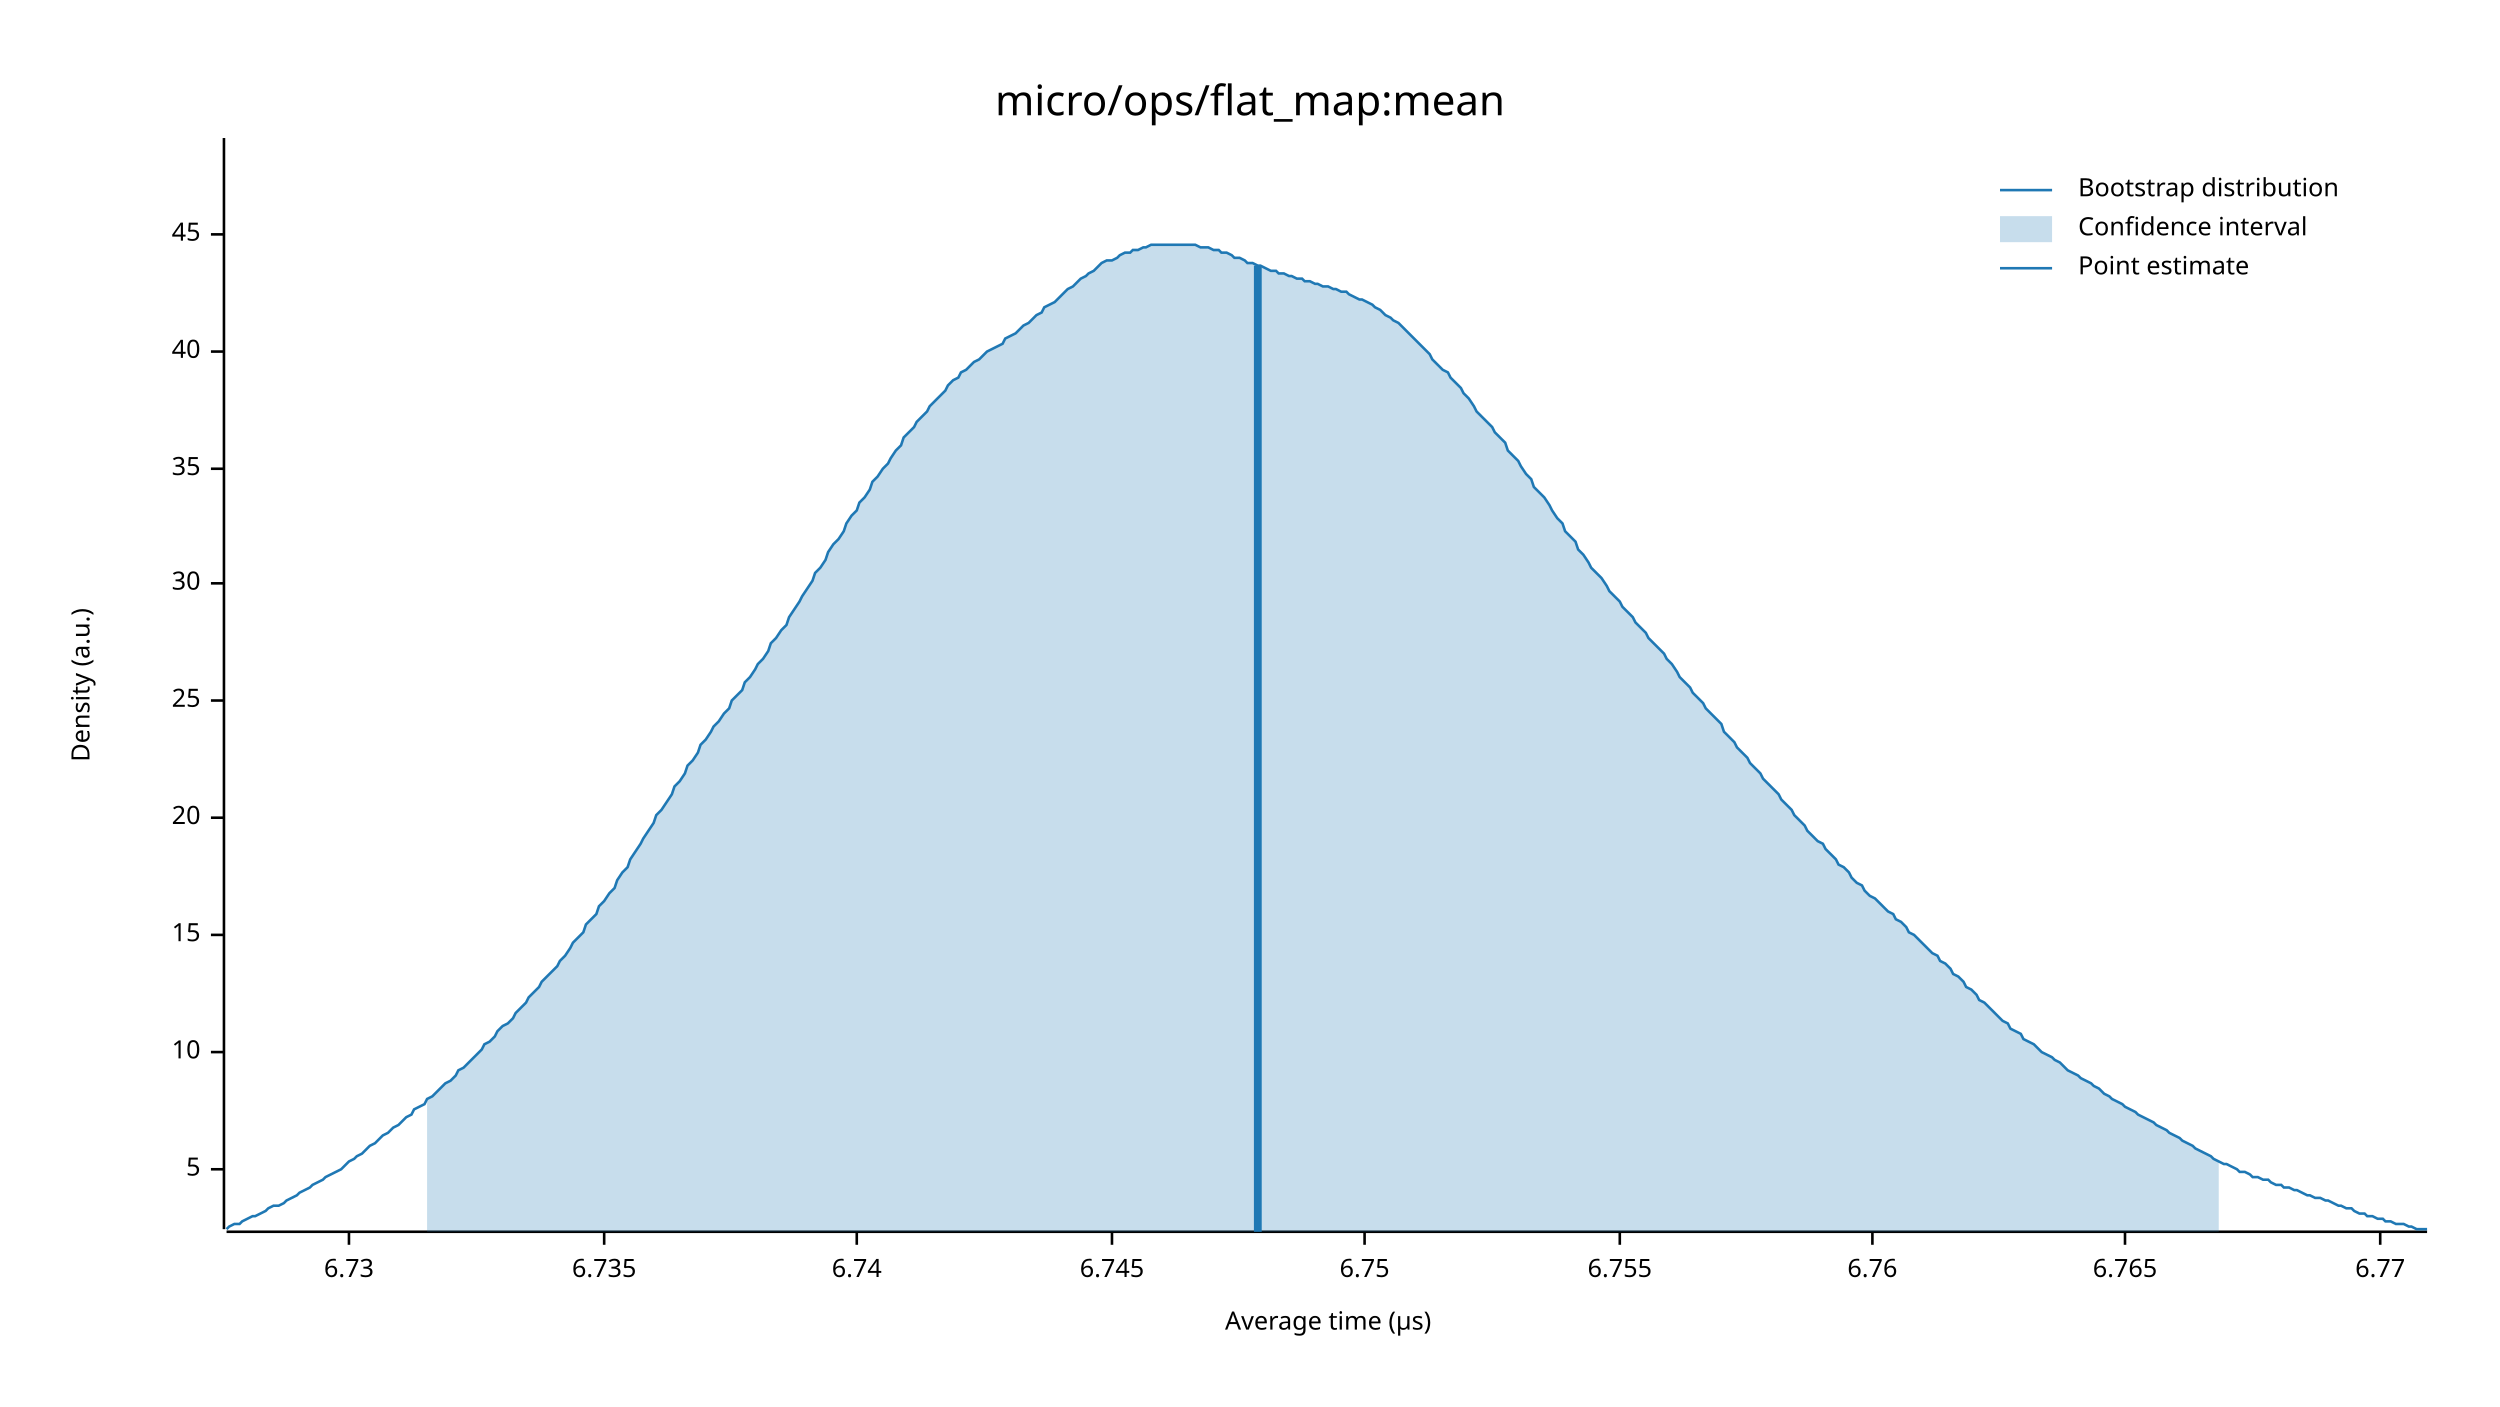
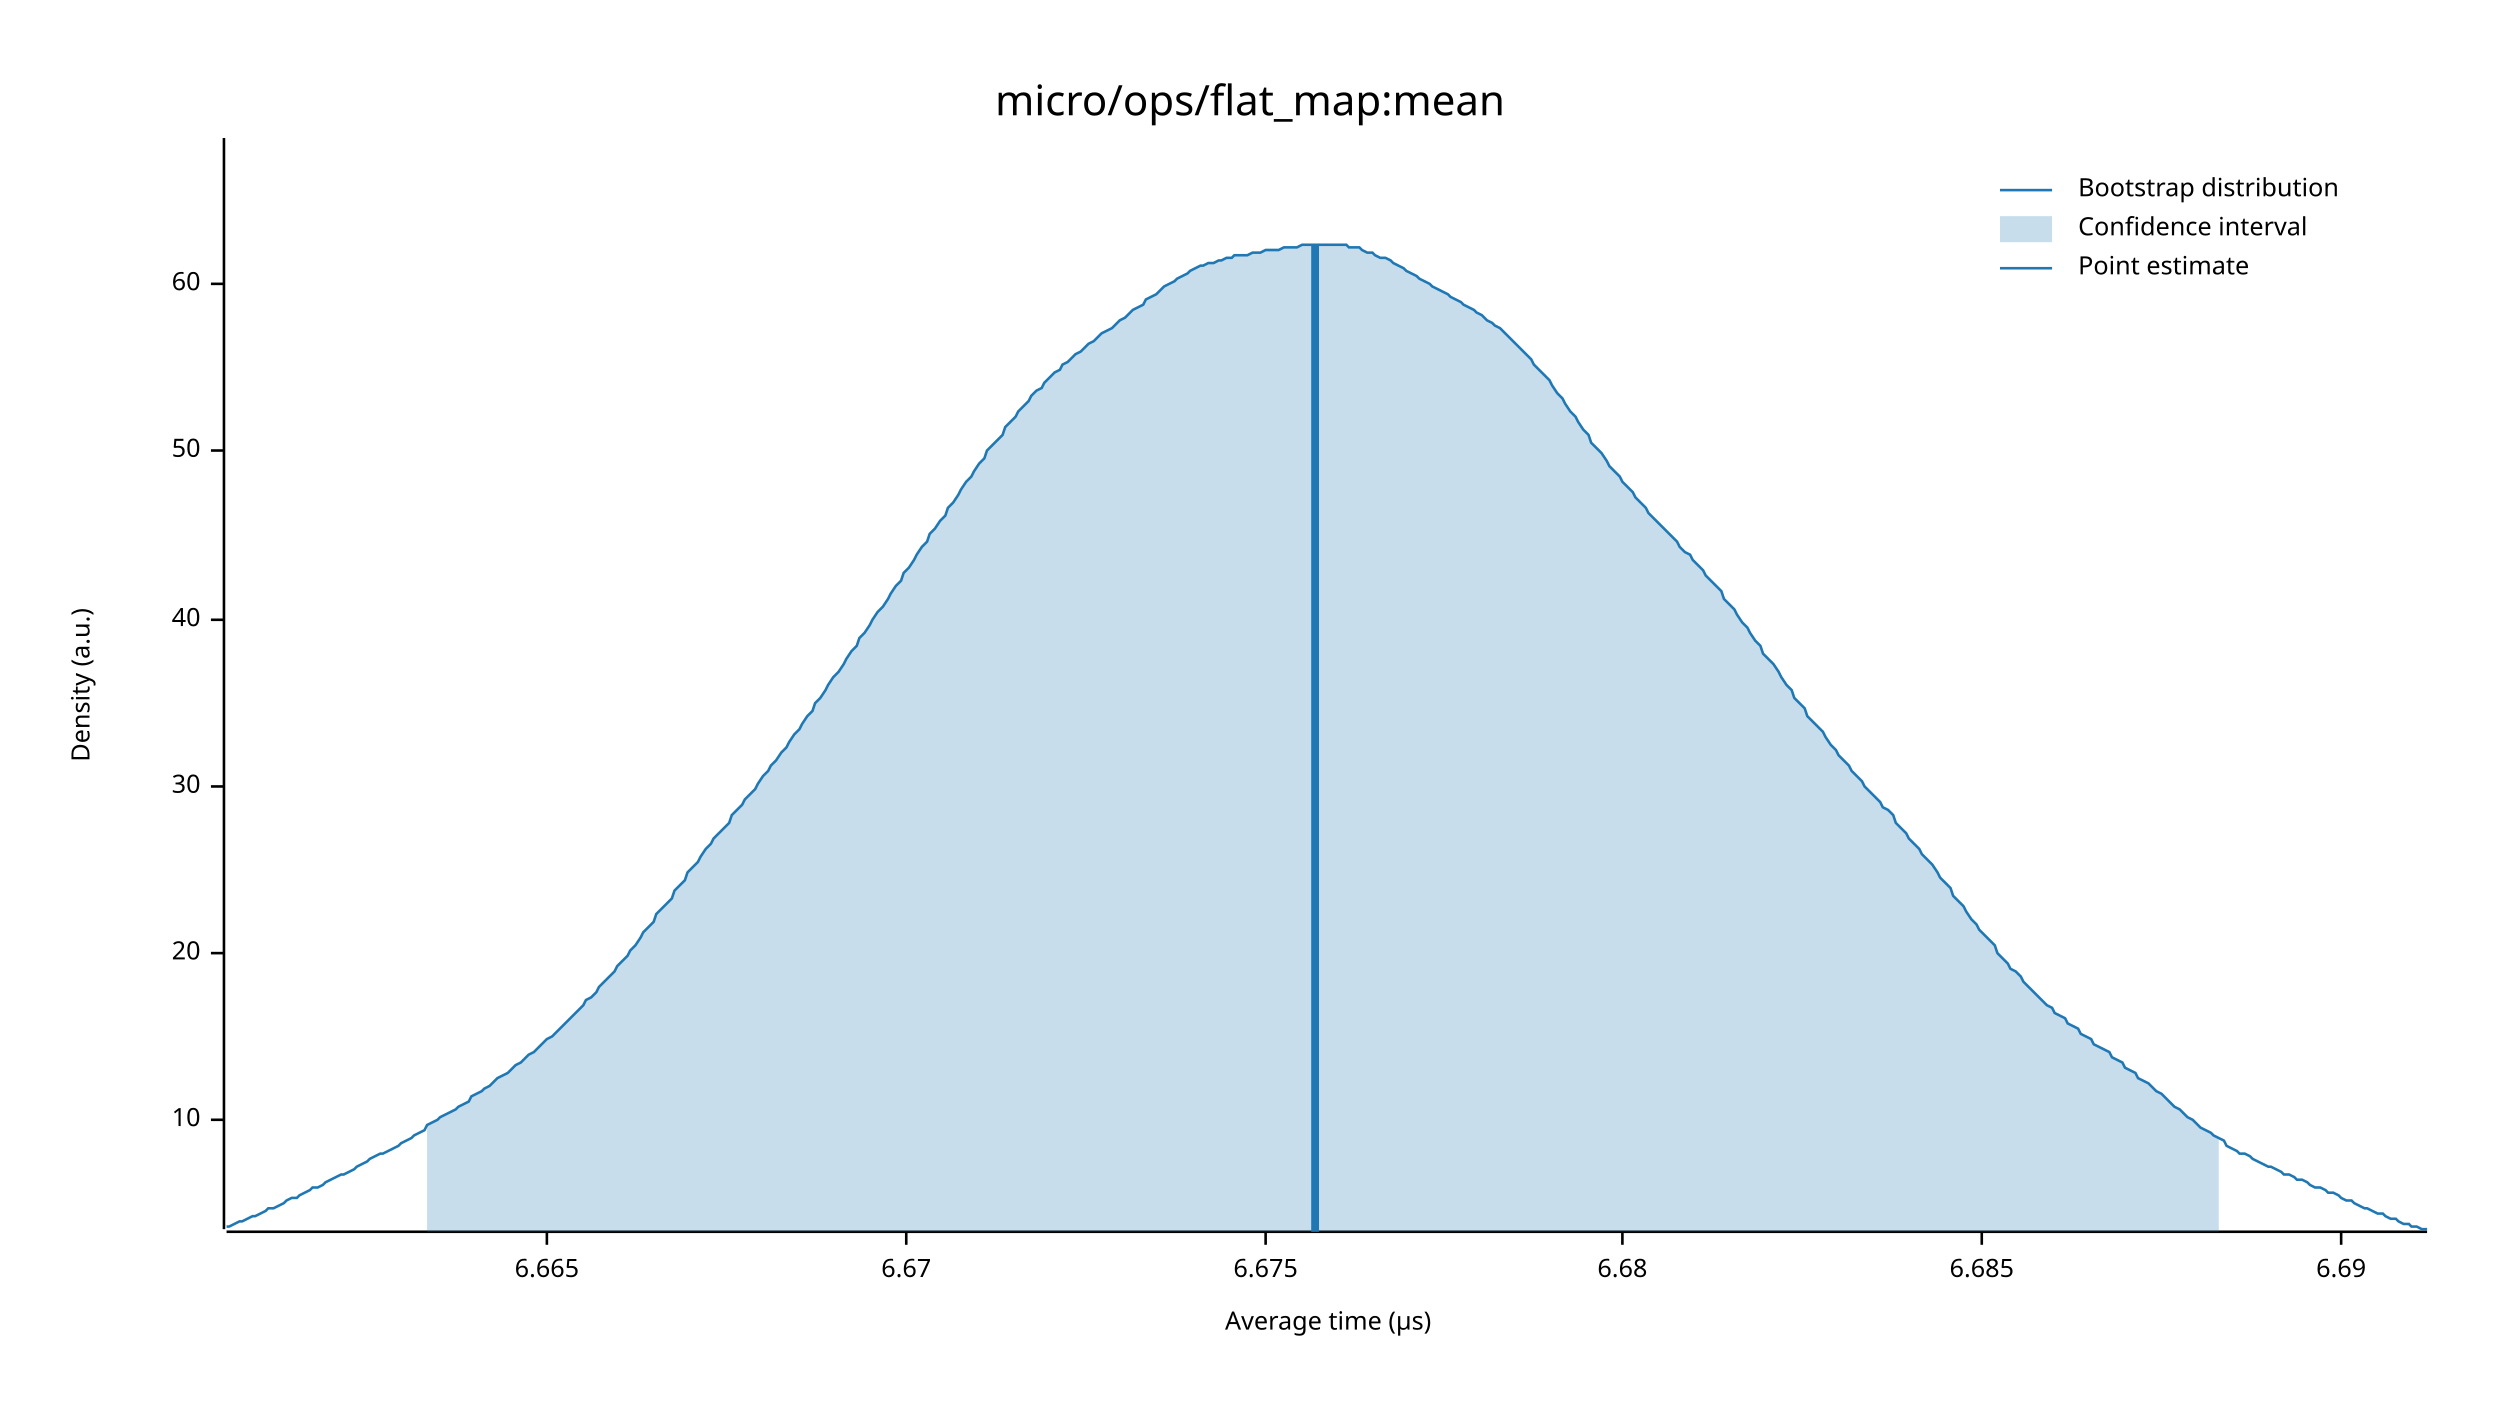
<svg xmlns="http://www.w3.org/2000/svg" width="960" height="540" viewBox="0 0 960 540">
  <text x="480" y="32" dy="0.76em" text-anchor="middle" font-family="sans-serif" font-size="16.129" opacity="1" fill="#000000">
micro/ops/flat_map:mean
</text>
  <text x="27" y="263" dy="0.76em" text-anchor="middle" font-family="sans-serif" font-size="9.677" opacity="1" fill="#000000" transform="rotate(270, 27, 263)">
Density (a.u.)
</text>
  <text x="510" y="513" dy="-0.5ex" text-anchor="middle" font-family="sans-serif" font-size="9.677" opacity="1" fill="#000000">
Average time (µs)
</text>
  <polyline fill="none" opacity="1" stroke="#000000" stroke-width="1" points="86,53 86,472 " />
-   <text x="77" y="449" dy="0.5ex" text-anchor="end" font-family="sans-serif" font-size="9.677" opacity="1" fill="#000000">
- 5
- </text>
-   <polyline fill="none" opacity="1" stroke="#000000" stroke-width="1" points="81,449 86,449 " />
-   <text x="77" y="404" dy="0.5ex" text-anchor="end" font-family="sans-serif" font-size="9.677" opacity="1" fill="#000000">
+   <text x="77" y="430" dy="0.5ex" text-anchor="end" font-family="sans-serif" font-size="9.677" opacity="1" fill="#000000">
10
</text>
-   <polyline fill="none" opacity="1" stroke="#000000" stroke-width="1" points="81,404 86,404 " />
-   <text x="77" y="359" dy="0.5ex" text-anchor="end" font-family="sans-serif" font-size="9.677" opacity="1" fill="#000000">
- 15
- </text>
-   <polyline fill="none" opacity="1" stroke="#000000" stroke-width="1" points="81,359 86,359 " />
-   <text x="77" y="314" dy="0.5ex" text-anchor="end" font-family="sans-serif" font-size="9.677" opacity="1" fill="#000000">
+   <polyline fill="none" opacity="1" stroke="#000000" stroke-width="1" points="81,430 86,430 " />
+   <text x="77" y="366" dy="0.5ex" text-anchor="end" font-family="sans-serif" font-size="9.677" opacity="1" fill="#000000">
20
</text>
-   <polyline fill="none" opacity="1" stroke="#000000" stroke-width="1" points="81,314 86,314 " />
-   <text x="77" y="269" dy="0.5ex" text-anchor="end" font-family="sans-serif" font-size="9.677" opacity="1" fill="#000000">
- 25
- </text>
-   <polyline fill="none" opacity="1" stroke="#000000" stroke-width="1" points="81,269 86,269 " />
-   <text x="77" y="224" dy="0.5ex" text-anchor="end" font-family="sans-serif" font-size="9.677" opacity="1" fill="#000000">
+   <polyline fill="none" opacity="1" stroke="#000000" stroke-width="1" points="81,366 86,366 " />
+   <text x="77" y="302" dy="0.5ex" text-anchor="end" font-family="sans-serif" font-size="9.677" opacity="1" fill="#000000">
30
</text>
-   <polyline fill="none" opacity="1" stroke="#000000" stroke-width="1" points="81,224 86,224 " />
-   <text x="77" y="180" dy="0.5ex" text-anchor="end" font-family="sans-serif" font-size="9.677" opacity="1" fill="#000000">
- 35
- </text>
-   <polyline fill="none" opacity="1" stroke="#000000" stroke-width="1" points="81,180 86,180 " />
-   <text x="77" y="135" dy="0.5ex" text-anchor="end" font-family="sans-serif" font-size="9.677" opacity="1" fill="#000000">
+   <polyline fill="none" opacity="1" stroke="#000000" stroke-width="1" points="81,302 86,302 " />
+   <text x="77" y="238" dy="0.5ex" text-anchor="end" font-family="sans-serif" font-size="9.677" opacity="1" fill="#000000">
40
</text>
-   <polyline fill="none" opacity="1" stroke="#000000" stroke-width="1" points="81,135 86,135 " />
-   <text x="77" y="90" dy="0.5ex" text-anchor="end" font-family="sans-serif" font-size="9.677" opacity="1" fill="#000000">
- 45
+   <polyline fill="none" opacity="1" stroke="#000000" stroke-width="1" points="81,238 86,238 " />
+   <text x="77" y="173" dy="0.5ex" text-anchor="end" font-family="sans-serif" font-size="9.677" opacity="1" fill="#000000">
+ 50
</text>
-   <polyline fill="none" opacity="1" stroke="#000000" stroke-width="1" points="81,90 86,90 " />
+   <polyline fill="none" opacity="1" stroke="#000000" stroke-width="1" points="81,173 86,173 " />
+   <text x="77" y="109" dy="0.5ex" text-anchor="end" font-family="sans-serif" font-size="9.677" opacity="1" fill="#000000">
+ 60
+ </text>
+   <polyline fill="none" opacity="1" stroke="#000000" stroke-width="1" points="81,109 86,109 " />
  <polyline fill="none" opacity="1" stroke="#000000" stroke-width="1" points="87,473 932,473 " />
-   <text x="134" y="483" dy="0.76em" text-anchor="middle" font-family="sans-serif" font-size="9.677" opacity="1" fill="#000000">
- 6.73
+   <text x="210" y="483" dy="0.76em" text-anchor="middle" font-family="sans-serif" font-size="9.677" opacity="1" fill="#000000">
+ 6.665
</text>
-   <polyline fill="none" opacity="1" stroke="#000000" stroke-width="1" points="134,473 134,478 " />
-   <text x="232" y="483" dy="0.76em" text-anchor="middle" font-family="sans-serif" font-size="9.677" opacity="1" fill="#000000">
- 6.735
+   <polyline fill="none" opacity="1" stroke="#000000" stroke-width="1" points="210,473 210,478 " />
+   <text x="348" y="483" dy="0.76em" text-anchor="middle" font-family="sans-serif" font-size="9.677" opacity="1" fill="#000000">
+ 6.67
</text>
-   <polyline fill="none" opacity="1" stroke="#000000" stroke-width="1" points="232,473 232,478 " />
-   <text x="329" y="483" dy="0.76em" text-anchor="middle" font-family="sans-serif" font-size="9.677" opacity="1" fill="#000000">
- 6.74
+   <polyline fill="none" opacity="1" stroke="#000000" stroke-width="1" points="348,473 348,478 " />
+   <text x="486" y="483" dy="0.76em" text-anchor="middle" font-family="sans-serif" font-size="9.677" opacity="1" fill="#000000">
+ 6.675
</text>
-   <polyline fill="none" opacity="1" stroke="#000000" stroke-width="1" points="329,473 329,478 " />
-   <text x="427" y="483" dy="0.76em" text-anchor="middle" font-family="sans-serif" font-size="9.677" opacity="1" fill="#000000">
- 6.745
+   <polyline fill="none" opacity="1" stroke="#000000" stroke-width="1" points="486,473 486,478 " />
+   <text x="623" y="483" dy="0.76em" text-anchor="middle" font-family="sans-serif" font-size="9.677" opacity="1" fill="#000000">
+ 6.68
</text>
-   <polyline fill="none" opacity="1" stroke="#000000" stroke-width="1" points="427,473 427,478 " />
-   <text x="524" y="483" dy="0.76em" text-anchor="middle" font-family="sans-serif" font-size="9.677" opacity="1" fill="#000000">
- 6.75
+   <polyline fill="none" opacity="1" stroke="#000000" stroke-width="1" points="623,473 623,478 " />
+   <text x="761" y="483" dy="0.76em" text-anchor="middle" font-family="sans-serif" font-size="9.677" opacity="1" fill="#000000">
+ 6.685
</text>
-   <polyline fill="none" opacity="1" stroke="#000000" stroke-width="1" points="524,473 524,478 " />
-   <text x="622" y="483" dy="0.76em" text-anchor="middle" font-family="sans-serif" font-size="9.677" opacity="1" fill="#000000">
- 6.755
+   <polyline fill="none" opacity="1" stroke="#000000" stroke-width="1" points="761,473 761,478 " />
+   <text x="899" y="483" dy="0.76em" text-anchor="middle" font-family="sans-serif" font-size="9.677" opacity="1" fill="#000000">
+ 6.69
</text>
-   <polyline fill="none" opacity="1" stroke="#000000" stroke-width="1" points="622,473 622,478 " />
-   <text x="719" y="483" dy="0.76em" text-anchor="middle" font-family="sans-serif" font-size="9.677" opacity="1" fill="#000000">
- 6.76
- </text>
-   <polyline fill="none" opacity="1" stroke="#000000" stroke-width="1" points="719,473 719,478 " />
-   <text x="816" y="483" dy="0.76em" text-anchor="middle" font-family="sans-serif" font-size="9.677" opacity="1" fill="#000000">
- 6.765
- </text>
-   <polyline fill="none" opacity="1" stroke="#000000" stroke-width="1" points="816,473 816,478 " />
-   <text x="914" y="483" dy="0.76em" text-anchor="middle" font-family="sans-serif" font-size="9.677" opacity="1" fill="#000000">
- 6.77
- </text>
-   <polyline fill="none" opacity="1" stroke="#000000" stroke-width="1" points="914,473 914,478 " />
-   <polyline fill="none" opacity="1" stroke="#1F78B4" stroke-width="1" points="87,472 88,471 90,470 92,470 93,469 95,468 97,467 98,467 100,466 102,465 103,464 105,463 107,463 109,462 110,461 112,460 114,459 115,458 117,457 119,456 120,455 122,454 124,453 125,452 127,451 129,450 131,449 132,448 134,446 136,445 137,444 139,443 141,441 142,440 144,439 146,437 147,436 149,435 151,433 153,432 154,431 156,429 158,428 159,426 161,425 163,424 164,422 166,421 168,419 169,418 171,416 173,415 175,413 176,411 178,410 180,408 181,407 183,405 185,403 186,401 188,400 190,398 191,396 193,394 195,393 197,391 198,389 200,387 202,385 203,383 205,381 207,379 208,377 210,375 212,373 214,371 215,369 217,367 219,364 220,362 222,360 224,358 225,355 227,353 229,351 230,348 232,346 234,343 236,341 237,338 239,335 241,333 242,330 244,327 246,324 247,322 249,319 251,316 252,313 254,311 256,308 258,305 259,302 261,300 263,297 264,294 266,292 268,289 269,286 271,284 273,281 274,279 276,277 278,274 280,272 281,269 283,267 285,265 286,262 288,260 290,257 291,255 293,253 295,250 296,247 298,245 300,242 302,240 303,237 305,234 307,231 308,229 310,226 312,223 313,220 315,218 317,215 318,212 320,209 322,207 324,204 325,201 327,198 329,196 330,193 332,191 334,188 335,185 337,183 339,180 341,178 342,176 344,173 346,171 347,168 349,166 351,164 352,162 354,160 356,158 357,156 359,154 361,152 363,150 364,148 366,146 368,145 369,143 371,142 373,140 374,139 376,138 378,136 379,135 381,134 383,133 385,132 386,130 388,129 390,128 391,127 393,125 395,124 396,123 398,121 400,120 401,118 403,117 405,116 407,114 408,113 410,111 412,110 413,109 415,107 417,106 418,105 420,104 422,102 423,101 425,100 427,100 429,99 430,98 432,97 434,97 435,96 437,96 439,95 440,95 442,94 444,94 445,94 447,94 449,94 451,94 452,94 454,94 456,94 457,94 459,94 461,95 462,95 464,95 466,96 468,96 469,97 471,97 473,98 474,99 476,99 478,100 479,101 481,101 483,102 484,102 486,103 488,104 490,104 491,105 493,105 495,106 496,106 498,107 500,107 501,108 503,108 505,109 506,109 508,110 510,110 512,111 513,111 515,112 517,112 518,113 520,114 522,115 523,115 525,116 527,117 528,118 530,119 532,121 534,122 535,123 537,124 539,126 540,127 542,129 544,131 545,132 547,134 549,136 550,138 552,140 554,142 556,143 557,145 559,147 561,149 562,151 564,153 566,156 567,158 569,160 571,162 573,164 574,166 576,168 578,170 579,173 581,175 583,177 584,179 586,182 588,184 589,187 591,189 593,191 595,194 596,196 598,199 600,201 601,204 603,206 605,208 606,211 608,213 610,216 611,218 613,220 615,222 617,225 618,227 620,229 622,231 623,233 625,235 627,237 628,239 630,241 632,243 633,245 635,247 637,249 639,251 640,253 642,255 644,258 645,260 647,262 649,264 650,266 652,268 654,270 655,272 657,274 659,276 661,278 662,281 664,283 666,285 667,287 669,289 671,291 672,293 674,295 676,297 677,299 679,301 681,303 683,305 684,307 686,309 688,311 689,313 691,315 693,317 694,319 696,321 698,323 700,324 701,326 703,328 705,330 706,332 708,333 710,335 711,337 713,339 715,340 716,342 718,344 720,345 722,347 723,348 725,350 727,351 728,353 730,354 732,356 733,358 735,359 737,361 738,362 740,364 742,366 744,367 745,369 747,370 749,372 750,374 752,375 754,377 755,379 757,380 759,382 760,384 762,385 764,387 766,389 767,390 769,392 771,393 772,395 774,396 776,397 777,399 779,400 781,401 782,402 784,404 786,405 788,406 789,407 791,408 793,410 794,411 796,412 798,413 799,414 801,415 803,416 804,417 806,418 808,420 810,421 811,422 813,423 815,424 816,425 818,426 820,427 821,428 823,429 825,430 827,431 828,432 830,433 832,434 833,435 835,436 837,437 838,438 840,439 842,440 843,441 845,442 847,443 849,444 850,445 852,446 854,447 855,447 857,448 859,449 860,450 862,450 864,451 865,452 867,452 869,453 871,453 872,454 874,455 876,455 877,456 879,456 881,457 882,457 884,458 886,459 887,459 889,460 891,460 893,461 894,461 896,462 898,463 899,463 901,464 903,464 904,465 906,466 908,466 909,467 911,467 913,468 915,468 916,469 918,469 920,470 921,470 923,470 925,471 926,471 928,472 930,472 932,472 " />
-   <polygon opacity="0.25" fill="#1F78B4" points="164,422 166,421 168,419 169,418 171,416 173,415 175,413 176,411 178,410 180,408 181,407 183,405 185,403 186,401 188,400 190,398 191,396 193,394 195,393 197,391 198,389 200,387 202,385 203,383 205,381 207,379 208,377 210,375 212,373 214,371 215,369 217,367 219,364 220,362 222,360 224,358 225,355 227,353 229,351 230,348 232,346 234,343 236,341 237,338 239,335 241,333 242,330 244,327 246,324 247,322 249,319 251,316 252,313 254,311 256,308 258,305 259,302 261,300 263,297 264,294 266,292 268,289 269,286 271,284 273,281 274,279 276,277 278,274 280,272 281,269 283,267 285,265 286,262 288,260 290,257 291,255 293,253 295,250 296,247 298,245 300,242 302,240 303,237 305,234 307,231 308,229 310,226 312,223 313,220 315,218 317,215 318,212 320,209 322,207 324,204 325,201 327,198 329,196 330,193 332,191 334,188 335,185 337,183 339,180 341,178 342,176 344,173 346,171 347,168 349,166 351,164 352,162 354,160 356,158 357,156 359,154 361,152 363,150 364,148 366,146 368,145 369,143 371,142 373,140 374,139 376,138 378,136 379,135 381,134 383,133 385,132 386,130 388,129 390,128 391,127 393,125 395,124 396,123 398,121 400,120 401,118 403,117 405,116 407,114 408,113 410,111 412,110 413,109 415,107 417,106 418,105 420,104 422,102 423,101 425,100 427,100 429,99 430,98 432,97 434,97 435,96 437,96 439,95 440,95 442,94 444,94 445,94 447,94 449,94 451,94 452,94 454,94 456,94 457,94 459,94 461,95 462,95 464,95 466,96 468,96 469,97 471,97 473,98 474,99 476,99 478,100 479,101 481,101 483,102 484,102 486,103 488,104 490,104 491,105 493,105 495,106 496,106 498,107 500,107 501,108 503,108 505,109 506,109 508,110 510,110 512,111 513,111 515,112 517,112 518,113 520,114 522,115 523,115 525,116 527,117 528,118 530,119 532,121 534,122 535,123 537,124 539,126 540,127 542,129 544,131 545,132 547,134 549,136 550,138 552,140 554,142 556,143 557,145 559,147 561,149 562,151 564,153 566,156 567,158 569,160 571,162 573,164 574,166 576,168 578,170 579,173 581,175 583,177 584,179 586,182 588,184 589,187 591,189 593,191 595,194 596,196 598,199 600,201 601,204 603,206 605,208 606,211 608,213 610,216 611,218 613,220 615,222 617,225 618,227 620,229 622,231 623,233 625,235 627,237 628,239 630,241 632,243 633,245 635,247 637,249 639,251 640,253 642,255 644,258 645,260 647,262 649,264 650,266 652,268 654,270 655,272 657,274 659,276 661,278 662,281 664,283 666,285 667,287 669,289 671,291 672,293 674,295 676,297 677,299 679,301 681,303 683,305 684,307 686,309 688,311 689,313 691,315 693,317 694,319 696,321 698,323 700,324 701,326 703,328 705,330 706,332 708,333 710,335 711,337 713,339 715,340 716,342 718,344 720,345 722,347 723,348 725,350 727,351 728,353 730,354 732,356 733,358 735,359 737,361 738,362 740,364 742,366 744,367 745,369 747,370 749,372 750,374 752,375 754,377 755,379 757,380 759,382 760,384 762,385 764,387 766,389 767,390 769,392 771,393 772,395 774,396 776,397 777,399 779,400 781,401 782,402 784,404 786,405 788,406 789,407 791,408 793,410 794,411 796,412 798,413 799,414 801,415 803,416 804,417 806,418 808,420 810,421 811,422 813,423 815,424 816,425 818,426 820,427 821,428 823,429 825,430 827,431 828,432 830,433 832,434 833,435 835,436 837,437 838,438 840,439 842,440 843,441 845,442 847,443 849,444 850,445 852,446 852,473 164,473 " />
-   <polyline fill="none" opacity="1" stroke="#1F78B4" stroke-width="3" points="483,473 483,102 " />
+   <polyline fill="none" opacity="1" stroke="#000000" stroke-width="1" points="899,473 899,478 " />
+   <polyline fill="none" opacity="1" stroke="#1F78B4" stroke-width="1" points="87,471 88,471 90,470 92,469 93,469 95,468 97,467 98,467 100,466 102,465 103,464 105,464 107,463 109,462 110,461 112,460 114,460 115,459 117,458 119,457 120,456 122,456 124,455 125,454 127,453 129,452 131,451 132,451 134,450 136,449 137,448 139,447 141,446 142,445 144,444 146,443 147,443 149,442 151,441 153,440 154,439 156,438 158,437 159,436 161,435 163,434 164,432 166,431 168,430 169,429 171,428 173,427 175,426 176,425 178,424 180,423 181,421 183,420 185,419 186,418 188,417 190,415 191,414 193,413 195,412 197,410 198,409 200,408 202,406 203,405 205,404 207,402 208,401 210,399 212,398 214,396 215,395 217,393 219,391 220,390 222,388 224,386 225,384 227,383 229,381 230,379 232,377 234,375 236,373 237,371 239,369 241,367 242,365 244,363 246,360 247,358 249,356 251,354 252,351 254,349 256,347 258,345 259,342 261,340 263,338 264,335 266,333 268,331 269,329 271,326 273,324 274,322 276,320 278,318 280,316 281,313 283,311 285,309 286,307 288,305 290,303 291,301 293,298 295,296 296,294 298,292 300,289 302,287 303,285 305,282 307,280 308,278 310,275 312,273 313,270 315,268 317,265 318,263 320,260 322,258 324,255 325,253 327,250 329,248 330,245 332,243 334,240 335,238 337,235 339,233 341,230 342,228 344,225 346,223 347,220 349,218 351,215 352,213 354,210 356,208 357,205 359,203 361,200 363,198 364,195 366,193 368,190 369,188 371,185 373,183 374,181 376,178 378,176 379,173 381,171 383,169 385,167 386,164 388,162 390,160 391,158 393,156 395,154 396,152 398,150 400,149 401,147 403,145 405,143 407,142 408,140 410,139 412,137 413,136 415,135 417,133 418,132 420,131 422,129 423,128 425,127 427,126 429,124 430,123 432,122 434,120 435,119 437,118 439,117 440,115 442,114 444,113 445,112 447,110 449,109 451,108 452,107 454,106 456,105 457,104 459,103 461,102 462,102 464,101 466,101 468,100 469,100 471,99 473,99 474,98 476,98 478,98 479,98 481,97 483,97 484,97 486,96 488,96 490,96 491,96 493,95 495,95 496,95 498,95 500,94 501,94 503,94 505,94 506,94 508,94 510,94 512,94 513,94 515,94 517,94 518,95 520,95 522,95 523,96 525,97 527,97 528,98 530,99 532,99 534,100 535,101 537,102 539,103 540,104 542,105 544,106 545,107 547,108 549,109 550,110 552,111 554,112 556,113 557,114 559,115 561,116 562,117 564,118 566,119 567,120 569,121 571,123 573,124 574,125 576,126 578,128 579,129 581,131 583,133 584,134 586,136 588,138 589,140 591,142 593,144 595,146 596,148 598,151 600,153 601,155 603,158 605,160 606,162 608,165 610,167 611,170 613,172 615,174 617,177 618,179 620,181 622,183 623,185 625,187 627,189 628,191 630,193 632,195 633,197 635,199 637,201 639,203 640,204 642,206 644,208 645,210 647,212 649,213 650,215 652,217 654,219 655,221 657,223 659,225 661,227 662,230 664,232 666,234 667,236 669,239 671,241 672,243 674,246 676,248 677,251 679,253 681,255 683,258 684,260 686,263 688,265 689,268 691,270 693,272 694,275 696,277 698,279 700,281 701,283 703,286 705,288 706,290 708,292 710,294 711,296 713,298 715,300 716,302 718,304 720,306 722,308 723,310 725,311 727,313 728,316 730,318 732,320 733,322 735,324 737,326 738,328 740,330 742,332 744,335 745,337 747,339 749,341 750,344 752,346 754,348 755,350 757,353 759,355 760,357 762,359 764,361 766,363 767,366 769,368 771,370 772,372 774,373 776,375 777,377 779,379 781,381 782,382 784,384 786,386 788,387 789,389 791,390 793,391 794,393 796,394 798,395 799,397 801,398 803,399 804,401 806,402 808,403 810,404 811,406 813,407 815,408 816,410 818,411 820,412 821,414 823,415 825,416 827,418 828,419 830,420 832,422 833,423 835,425 837,426 838,427 840,429 842,430 843,431 845,433 847,434 849,435 850,436 852,437 854,438 855,440 857,441 859,442 860,443 862,443 864,444 865,445 867,446 869,447 871,448 872,448 874,449 876,450 877,451 879,451 881,452 882,453 884,453 886,454 887,455 889,456 891,456 893,457 894,458 896,458 898,459 899,460 901,461 903,461 904,462 906,463 908,464 909,464 911,465 913,466 915,466 916,467 918,468 920,468 921,469 923,470 925,470 926,471 928,471 930,472 932,472 " />
+   <polygon opacity="0.25" fill="#1F78B4" points="164,432 166,431 168,430 169,429 171,428 173,427 175,426 176,425 178,424 180,423 181,421 183,420 185,419 186,418 188,417 190,415 191,414 193,413 195,412 197,410 198,409 200,408 202,406 203,405 205,404 207,402 208,401 210,399 212,398 214,396 215,395 217,393 219,391 220,390 222,388 224,386 225,384 227,383 229,381 230,379 232,377 234,375 236,373 237,371 239,369 241,367 242,365 244,363 246,360 247,358 249,356 251,354 252,351 254,349 256,347 258,345 259,342 261,340 263,338 264,335 266,333 268,331 269,329 271,326 273,324 274,322 276,320 278,318 280,316 281,313 283,311 285,309 286,307 288,305 290,303 291,301 293,298 295,296 296,294 298,292 300,289 302,287 303,285 305,282 307,280 308,278 310,275 312,273 313,270 315,268 317,265 318,263 320,260 322,258 324,255 325,253 327,250 329,248 330,245 332,243 334,240 335,238 337,235 339,233 341,230 342,228 344,225 346,223 347,220 349,218 351,215 352,213 354,210 356,208 357,205 359,203 361,200 363,198 364,195 366,193 368,190 369,188 371,185 373,183 374,181 376,178 378,176 379,173 381,171 383,169 385,167 386,164 388,162 390,160 391,158 393,156 395,154 396,152 398,150 400,149 401,147 403,145 405,143 407,142 408,140 410,139 412,137 413,136 415,135 417,133 418,132 420,131 422,129 423,128 425,127 427,126 429,124 430,123 432,122 434,120 435,119 437,118 439,117 440,115 442,114 444,113 445,112 447,110 449,109 451,108 452,107 454,106 456,105 457,104 459,103 461,102 462,102 464,101 466,101 468,100 469,100 471,99 473,99 474,98 476,98 478,98 479,98 481,97 483,97 484,97 486,96 488,96 490,96 491,96 493,95 495,95 496,95 498,95 500,94 501,94 503,94 505,94 506,94 508,94 510,94 512,94 513,94 515,94 517,94 518,95 520,95 522,95 523,96 525,97 527,97 528,98 530,99 532,99 534,100 535,101 537,102 539,103 540,104 542,105 544,106 545,107 547,108 549,109 550,110 552,111 554,112 556,113 557,114 559,115 561,116 562,117 564,118 566,119 567,120 569,121 571,123 573,124 574,125 576,126 578,128 579,129 581,131 583,133 584,134 586,136 588,138 589,140 591,142 593,144 595,146 596,148 598,151 600,153 601,155 603,158 605,160 606,162 608,165 610,167 611,170 613,172 615,174 617,177 618,179 620,181 622,183 623,185 625,187 627,189 628,191 630,193 632,195 633,197 635,199 637,201 639,203 640,204 642,206 644,208 645,210 647,212 649,213 650,215 652,217 654,219 655,221 657,223 659,225 661,227 662,230 664,232 666,234 667,236 669,239 671,241 672,243 674,246 676,248 677,251 679,253 681,255 683,258 684,260 686,263 688,265 689,268 691,270 693,272 694,275 696,277 698,279 700,281 701,283 703,286 705,288 706,290 708,292 710,294 711,296 713,298 715,300 716,302 718,304 720,306 722,308 723,310 725,311 727,313 728,316 730,318 732,320 733,322 735,324 737,326 738,328 740,330 742,332 744,335 745,337 747,339 749,341 750,344 752,346 754,348 755,350 757,353 759,355 760,357 762,359 764,361 766,363 767,366 769,368 771,370 772,372 774,373 776,375 777,377 779,379 781,381 782,382 784,384 786,386 788,387 789,389 791,390 793,391 794,393 796,394 798,395 799,397 801,398 803,399 804,401 806,402 808,403 810,404 811,406 813,407 815,408 816,410 818,411 820,412 821,414 823,415 825,416 827,418 828,419 830,420 832,422 833,423 835,425 837,426 838,427 840,429 842,430 843,431 845,433 847,434 849,435 850,436 852,437 852,473 164,473 " />
+   <polyline fill="none" opacity="1" stroke="#1F78B4" stroke-width="3" points="505,473 505,94 " />
  <text x="798" y="68" dy="0.76em" text-anchor="start" font-family="sans-serif" font-size="9.677" opacity="1" fill="#000000">
Bootstrap distribution
</text>
  <text x="798" y="83" dy="0.76em" text-anchor="start" font-family="sans-serif" font-size="9.677" opacity="1" fill="#000000">
Confidence interval
</text>
  <text x="798" y="98" dy="0.76em" text-anchor="start" font-family="sans-serif" font-size="9.677" opacity="1" fill="#000000">
Point estimate
</text>
  <polyline fill="none" opacity="1" stroke="#1F78B4" stroke-width="1" points="768,73 788,73 " />
  <rect x="768" y="83" width="20" height="10" opacity="0.25" fill="#1F78B4" stroke="none" />
  <polyline fill="none" opacity="1" stroke="#1F78B4" stroke-width="1" points="768,103 788,103 " />
</svg>
